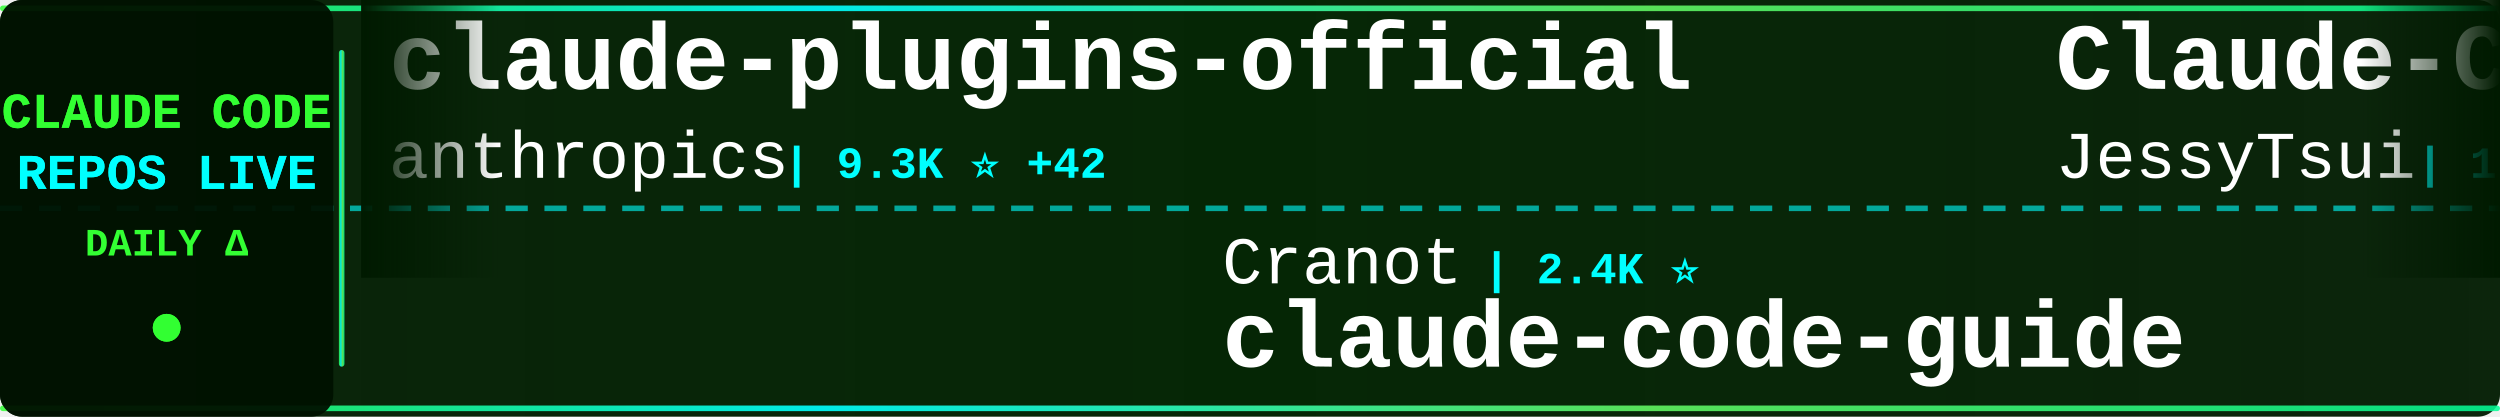
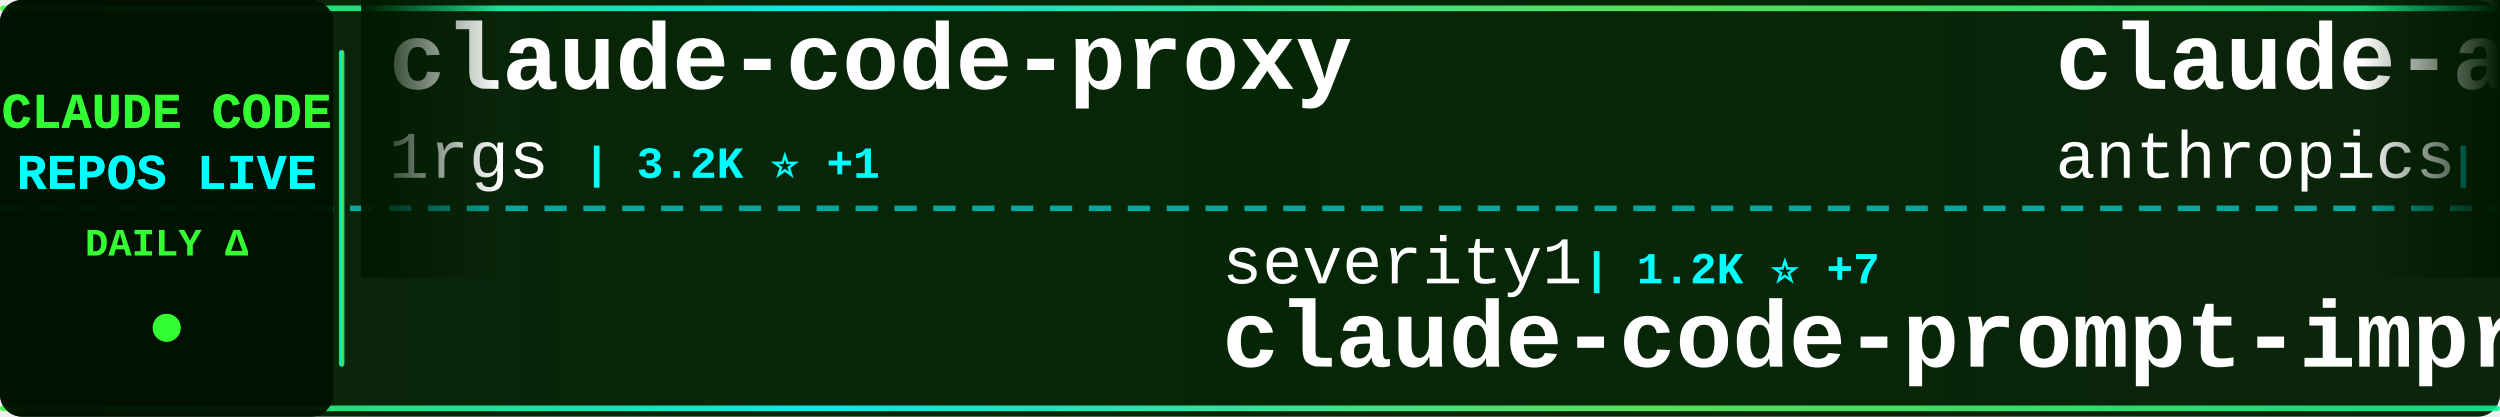
<svg xmlns="http://www.w3.org/2000/svg" width="900" height="150">
  <defs>
    <linearGradient id="tickerBg" x1="0%" y1="0%" x2="100%" y2="0%">
      <stop offset="0%" style="stop-color:#001a00;stop-opacity:0.95" />
      <stop offset="50%" style="stop-color:#002200;stop-opacity:0.98" />
      <stop offset="100%" style="stop-color:#001a00;stop-opacity:0.95" />
    </linearGradient>
    <linearGradient id="borderGrad" x1="0%" y1="0%" x2="100%" y2="0%">
      <stop offset="0%" style="stop-color:#33ff33;stop-opacity:0.85">
        <animate attributeName="stop-opacity" values="0.85;1;0.85" dur="2s" repeatCount="indefinite" />
      </stop>
      <stop offset="33%" style="stop-color:#00ffff;stop-opacity:0.9">
        <animate attributeName="stop-opacity" values="0.9;1;0.9" dur="2.2s" repeatCount="indefinite" />
      </stop>
      <stop offset="66%" style="stop-color:#66ff66;stop-opacity:0.85">
        <animate attributeName="stop-opacity" values="0.85;1;0.85" dur="1.8s" repeatCount="indefinite" />
      </stop>
      <stop offset="100%" style="stop-color:#00ff99;stop-opacity:0.85">
        <animate attributeName="stop-opacity" values="0.85;1;0.85" dur="2s" repeatCount="indefinite" />
      </stop>
    </linearGradient>
    <filter id="textGlow">
      <feGaussianBlur stdDeviation="0.1" result="coloredBlur" />
      <feMerge>
        <feMergeNode in="coloredBlur" />
        <feMergeNode in="SourceGraphic" />
      </feMerge>
    </filter>
    <filter id="metricGlow">
      <feGaussianBlur stdDeviation="0.2" result="coloredBlur" />
      <feMerge>
        <feMergeNode in="coloredBlur" />
        <feMergeNode in="SourceGraphic" />
      </feMerge>
    </filter>
    <linearGradient id="leftFade" x1="0%" y1="0%" x2="100%" y2="0%">
      <stop offset="0%" style="stop-color:#001a00;stop-opacity:1" />
      <stop offset="100%" style="stop-color:#001a00;stop-opacity:0" />
    </linearGradient>
    <linearGradient id="rightFade" x1="0%" y1="0%" x2="100%" y2="0%">
      <stop offset="0%" style="stop-color:#001a00;stop-opacity:0" />
      <stop offset="100%" style="stop-color:#001a00;stop-opacity:1" />
    </linearGradient>
  </defs>
  <rect width="900" height="150" fill="url(#tickerBg)" rx="8" />
  <rect x="0" y="2" width="900" height="2" fill="url(#borderGrad)" rx="1" />
  <rect x="0" y="146" width="900" height="2" fill="url(#borderGrad)" rx="1" />
  <line x1="0" y1="75" x2="900" y2="75" stroke="#00ffff" stroke-width="2" stroke-dasharray="8 6" opacity="0.6" />
  <rect x="0" y="0" width="120" height="150" fill="#001100" opacity="0.95" rx="8" />
  <text x="60" y="46" font-family="'Courier New', monospace" font-size="18" font-weight="bold" fill="#33ff33" text-anchor="middle" filter="url(#textGlow)">
    CLAUDE CODE
  </text>
  <text x="60" y="68" font-family="'Courier New', monospace" font-size="18" font-weight="bold" fill="#00ffff" text-anchor="middle" filter="url(#textGlow)">
    REPOS LIVE
  </text>
  <text x="60" y="92" font-family="'Courier New', monospace" font-size="14" font-weight="bold" fill="#33ff33" text-anchor="middle">
    DAILY Δ
  </text>
  <circle cx="60" cy="118" r="5" fill="#33ff33" filter="url(#metricGlow)">
    <animate attributeName="r" values="4;6;4" dur="1.5s" repeatCount="indefinite" />
    <animate attributeName="opacity" values="0.6;1;0.6" dur="1.5s" repeatCount="indefinite" />
  </circle>
  <rect x="122" y="18" width="2" height="114" fill="url(#borderGrad)" rx="1" />
  <clipPath id="tickerClip">
    <rect x="130" y="0" width="770" height="150" />
  </clipPath>
  <g clip-path="url(#tickerClip)">
    <g id="tickerItems">
      <animateTransform attributeName="transform" attributeType="XML" type="translate" from="0 0" to="-3000 0" dur="54s" repeatCount="indefinite" />
      <g transform="translate(0, 0)">
-         <text x="140" y="32" font-family="'Courier New', monospace" font-size="34" font-weight="bold" fill="#ffffff">claude-plugins-official</text>
-         <text x="140" y="64" font-family="'Courier New', monospace" font-size="24" font-weight="normal" fill="#ffffff" opacity="1.0">anthropics</text>
-         <text x="282" y="64" font-family="'Courier New', monospace" font-size="16" font-weight="bold" fill="#00ffff"> | 9.3K ⭐ +42</text>
+         <text x="140" y="32" font-family="'Courier New', monospace" font-size="34" font-weight="bold" fill="#ffffff">claude-code-proxy</text>
+         <text x="140" y="64" font-family="'Courier New', monospace" font-size="24" font-weight="normal" fill="#ffffff" opacity="1.0">1rgs</text>
+         <text x="210" y="64" font-family="'Courier New', monospace" font-size="16" font-weight="bold" fill="#00ffff"> | 3.2K ⭐ +1</text>
      </g>
      <g transform="translate(300, 0)">
-         <text x="140" y="102" font-family="'Courier New', monospace" font-size="24" font-weight="normal" fill="#ffffff" opacity="1.0">Cranot</text>
-         <text x="234" y="102" font-family="'Courier New', monospace" font-size="16" font-weight="bold" fill="#00ffff"> | 2.4K ⭐</text>
-         <text x="140" y="132" font-family="'Courier New', monospace" font-size="34" font-weight="bold" fill="#ffffff">claude-code-guide</text>
+         <text x="140" y="102" font-family="'Courier New', monospace" font-size="24" font-weight="normal" fill="#ffffff" opacity="1.0">severity1</text>
+         <text x="270" y="102" font-family="'Courier New', monospace" font-size="16" font-weight="bold" fill="#00ffff"> | 1.2K ⭐ +7</text>
+         <text x="140" y="132" font-family="'Courier New', monospace" font-size="34" font-weight="bold" fill="#ffffff">claude-code-prompt-impro...</text>
      </g>
      <g transform="translate(600, 0)">
-         <text x="140" y="32" font-family="'Courier New', monospace" font-size="34" font-weight="bold" fill="#ffffff">Claude-Code-Remote</text>
-         <text x="140" y="64" font-family="'Courier New', monospace" font-size="24" font-weight="normal" fill="#ffffff" opacity="1.0">JessyTsui</text>
-         <text x="270" y="64" font-family="'Courier New', monospace" font-size="16" font-weight="bold" fill="#00ffff"> | 1.1K ⭐ +2</text>
+         <text x="140" y="32" font-family="'Courier New', monospace" font-size="34" font-weight="bold" fill="#ffffff">claude-agent-sdk-python</text>
+         <text x="140" y="64" font-family="'Courier New', monospace" font-size="24" font-weight="normal" fill="#ffffff" opacity="1.0">anthropics</text>
+         <text x="282" y="64" font-family="'Courier New', monospace" font-size="16" font-weight="bold" fill="#00ffff"> | 5.2K ⭐ +6</text>
      </g>
      <g transform="translate(900, 0)">
-         <text x="140" y="102" font-family="'Courier New', monospace" font-size="24" font-weight="normal" fill="#ffffff" opacity="1.0">trailofbits</text>
-         <text x="294" y="102" font-family="'Courier New', monospace" font-size="16" font-weight="bold" fill="#00ffff"> | 1.5K ⭐ +1</text>
-         <text x="140" y="132" font-family="'Courier New', monospace" font-size="34" font-weight="bold" fill="#ffffff">claude-code-config</text>
+         <text x="140" y="102" font-family="'Courier New', monospace" font-size="24" font-weight="normal" fill="#ffffff" opacity="1.0">ericbuess</text>
+         <text x="270" y="102" font-family="'Courier New', monospace" font-size="16" font-weight="bold" fill="#00ffff"> | 720 ⭐ +2</text>
+         <text x="140" y="132" font-family="'Courier New', monospace" font-size="34" font-weight="bold" fill="#ffffff">claude-code-docs</text>
      </g>
      <g transform="translate(1200, 0)">
-         <text x="140" y="32" font-family="'Courier New', monospace" font-size="34" font-weight="bold" fill="#ffffff">claude-code-skills</text>
-         <text x="140" y="64" font-family="'Courier New', monospace" font-size="24" font-weight="normal" fill="#ffffff" opacity="1.0">daymade</text>
-         <text x="246" y="64" font-family="'Courier New', monospace" font-size="16" font-weight="bold" fill="#00ffff"> | 623 ⭐</text>
+         <text x="140" y="32" font-family="'Courier New', monospace" font-size="34" font-weight="bold" fill="#ffffff">claude-code-mastering</text>
+         <text x="140" y="64" font-family="'Courier New', monospace" font-size="24" font-weight="normal" fill="#ffffff" opacity="1.0">revfactory</text>
+         <text x="282" y="64" font-family="'Courier New', monospace" font-size="16" font-weight="bold" fill="#00ffff"> | 759 ⭐</text>
      </g>
      <g transform="translate(1500, 0)">
-         <text x="140" y="102" font-family="'Courier New', monospace" font-size="24" font-weight="normal" fill="#ffffff" opacity="1.0">anthropics</text>
-         <text x="282" y="102" font-family="'Courier New', monospace" font-size="16" font-weight="bold" fill="#00ffff"> | 5.2K ⭐ +7</text>
-         <text x="140" y="132" font-family="'Courier New', monospace" font-size="34" font-weight="bold" fill="#ffffff">claude-agent-sdk-python</text>
+         <text x="140" y="102" font-family="'Courier New', monospace" font-size="24" font-weight="normal" fill="#ffffff" opacity="1.0">steipete</text>
+         <text x="258" y="102" font-family="'Courier New', monospace" font-size="16" font-weight="bold" fill="#00ffff"> | 1.2K ⭐ +3</text>
+         <text x="140" y="132" font-family="'Courier New', monospace" font-size="34" font-weight="bold" fill="#ffffff">claude-code-mcp</text>
      </g>
      <g transform="translate(1800, 0)">
-         <text x="140" y="32" font-family="'Courier New', monospace" font-size="34" font-weight="bold" fill="#ffffff">awesome-claude-code-suba...</text>
-         <text x="140" y="64" font-family="'Courier New', monospace" font-size="24" font-weight="normal" fill="#ffffff" opacity="1.0">VoltAgent</text>
-         <text x="270" y="64" font-family="'Courier New', monospace" font-size="16" font-weight="bold" fill="#00ffff"> | 12.8K ⭐ +22</text>
+         <text x="140" y="32" font-family="'Courier New', monospace" font-size="34" font-weight="bold" fill="#ffffff">cc</text>
+         <text x="140" y="64" font-family="'Courier New', monospace" font-size="24" font-weight="normal" fill="#ffffff" opacity="1.0">kn1026</text>
+         <text x="234" y="64" font-family="'Courier New', monospace" font-size="16" font-weight="bold" fill="#00ffff"> | 704 ⭐</text>
      </g>
      <g transform="translate(2100, 0)">
-         <text x="140" y="102" font-family="'Courier New', monospace" font-size="24" font-weight="normal" fill="#ffffff" opacity="1.0">revfactory</text>
-         <text x="282" y="102" font-family="'Courier New', monospace" font-size="16" font-weight="bold" fill="#00ffff"> | 759 ⭐</text>
-         <text x="140" y="132" font-family="'Courier New', monospace" font-size="34" font-weight="bold" fill="#ffffff">claude-code-mastering</text>
+         <text x="140" y="102" font-family="'Courier New', monospace" font-size="24" font-weight="normal" fill="#ffffff" opacity="1.0">anomalyco</text>
+         <text x="270" y="102" font-family="'Courier New', monospace" font-size="16" font-weight="bold" fill="#00ffff"> | 117.8K ⭐ +139</text>
+         <text x="140" y="132" font-family="'Courier New', monospace" font-size="34" font-weight="bold" fill="#ffffff">opencode</text>
      </g>
      <g transform="translate(2400, 0)">
-         <text x="140" y="32" font-family="'Courier New', monospace" font-size="34" font-weight="bold" fill="#ffffff">spec-kit</text>
-         <text x="140" y="64" font-family="'Courier New', monospace" font-size="24" font-weight="normal" fill="#ffffff" opacity="1.0">github</text>
-         <text x="234" y="64" font-family="'Courier New', monospace" font-size="16" font-weight="bold" fill="#00ffff"> | 74.7K ⭐ +54</text>
+         <text x="140" y="32" font-family="'Courier New', monospace" font-size="34" font-weight="bold" fill="#ffffff">claude-code-config</text>
+         <text x="140" y="64" font-family="'Courier New', monospace" font-size="24" font-weight="normal" fill="#ffffff" opacity="1.0">trailofbits</text>
+         <text x="294" y="64" font-family="'Courier New', monospace" font-size="16" font-weight="bold" fill="#00ffff"> | 1.5K ⭐ +1</text>
      </g>
      <g transform="translate(2700, 0)">
-         <text x="140" y="102" font-family="'Courier New', monospace" font-size="24" font-weight="normal" fill="#ffffff" opacity="1.0">https-deeplearning-ai</text>
-         <text x="414" y="102" font-family="'Courier New', monospace" font-size="16" font-weight="bold" fill="#00ffff"> | 441 ⭐</text>
-         <text x="140" y="132" font-family="'Courier New', monospace" font-size="34" font-weight="bold" fill="#ffffff">sc-claude-code-files</text>
+         <text x="140" y="102" font-family="'Courier New', monospace" font-size="24" font-weight="normal" fill="#ffffff" opacity="1.0">carlvellotti</text>
+         <text x="306" y="102" font-family="'Courier New', monospace" font-size="16" font-weight="bold" fill="#00ffff"> | 1.6K ⭐ +2</text>
+         <text x="140" y="132" font-family="'Courier New', monospace" font-size="34" font-weight="bold" fill="#ffffff">claude-code-pm-course</text>
      </g>
      <g transform="translate(3000, 0)">
-         <text x="140" y="32" font-family="'Courier New', monospace" font-size="34" font-weight="bold" fill="#ffffff">claude-plugins-official</text>
-         <text x="140" y="64" font-family="'Courier New', monospace" font-size="24" font-weight="normal" fill="#ffffff" opacity="1.0">anthropics</text>
-         <text x="282" y="64" font-family="'Courier New', monospace" font-size="16" font-weight="bold" fill="#00ffff"> | 9.3K ⭐ +42</text>
+         <text x="140" y="32" font-family="'Courier New', monospace" font-size="34" font-weight="bold" fill="#ffffff">claude-code-proxy</text>
+         <text x="140" y="64" font-family="'Courier New', monospace" font-size="24" font-weight="normal" fill="#ffffff" opacity="1.0">1rgs</text>
+         <text x="210" y="64" font-family="'Courier New', monospace" font-size="16" font-weight="bold" fill="#00ffff"> | 3.2K ⭐ +1</text>
      </g>
      <g transform="translate(3300, 0)">
-         <text x="140" y="102" font-family="'Courier New', monospace" font-size="24" font-weight="normal" fill="#ffffff" opacity="1.0">Cranot</text>
-         <text x="234" y="102" font-family="'Courier New', monospace" font-size="16" font-weight="bold" fill="#00ffff"> | 2.4K ⭐</text>
-         <text x="140" y="132" font-family="'Courier New', monospace" font-size="34" font-weight="bold" fill="#ffffff">claude-code-guide</text>
+         <text x="140" y="102" font-family="'Courier New', monospace" font-size="24" font-weight="normal" fill="#ffffff" opacity="1.0">severity1</text>
+         <text x="270" y="102" font-family="'Courier New', monospace" font-size="16" font-weight="bold" fill="#00ffff"> | 1.2K ⭐ +7</text>
+         <text x="140" y="132" font-family="'Courier New', monospace" font-size="34" font-weight="bold" fill="#ffffff">claude-code-prompt-impro...</text>
      </g>
      <g transform="translate(3600, 0)">
-         <text x="140" y="32" font-family="'Courier New', monospace" font-size="34" font-weight="bold" fill="#ffffff">Claude-Code-Remote</text>
-         <text x="140" y="64" font-family="'Courier New', monospace" font-size="24" font-weight="normal" fill="#ffffff" opacity="1.0">JessyTsui</text>
-         <text x="270" y="64" font-family="'Courier New', monospace" font-size="16" font-weight="bold" fill="#00ffff"> | 1.1K ⭐ +2</text>
+         <text x="140" y="32" font-family="'Courier New', monospace" font-size="34" font-weight="bold" fill="#ffffff">claude-agent-sdk-python</text>
+         <text x="140" y="64" font-family="'Courier New', monospace" font-size="24" font-weight="normal" fill="#ffffff" opacity="1.0">anthropics</text>
+         <text x="282" y="64" font-family="'Courier New', monospace" font-size="16" font-weight="bold" fill="#00ffff"> | 5.2K ⭐ +6</text>
      </g>
      <g transform="translate(3900, 0)">
-         <text x="140" y="102" font-family="'Courier New', monospace" font-size="24" font-weight="normal" fill="#ffffff" opacity="1.0">trailofbits</text>
-         <text x="294" y="102" font-family="'Courier New', monospace" font-size="16" font-weight="bold" fill="#00ffff"> | 1.5K ⭐ +1</text>
-         <text x="140" y="132" font-family="'Courier New', monospace" font-size="34" font-weight="bold" fill="#ffffff">claude-code-config</text>
+         <text x="140" y="102" font-family="'Courier New', monospace" font-size="24" font-weight="normal" fill="#ffffff" opacity="1.0">ericbuess</text>
+         <text x="270" y="102" font-family="'Courier New', monospace" font-size="16" font-weight="bold" fill="#00ffff"> | 720 ⭐ +2</text>
+         <text x="140" y="132" font-family="'Courier New', monospace" font-size="34" font-weight="bold" fill="#ffffff">claude-code-docs</text>
      </g>
    </g>
  </g>
  <rect x="130" y="0" width="50" height="100" fill="url(#leftFade)" />
  <rect x="850" y="0" width="50" height="100" fill="url(#rightFade)" />
</svg>
